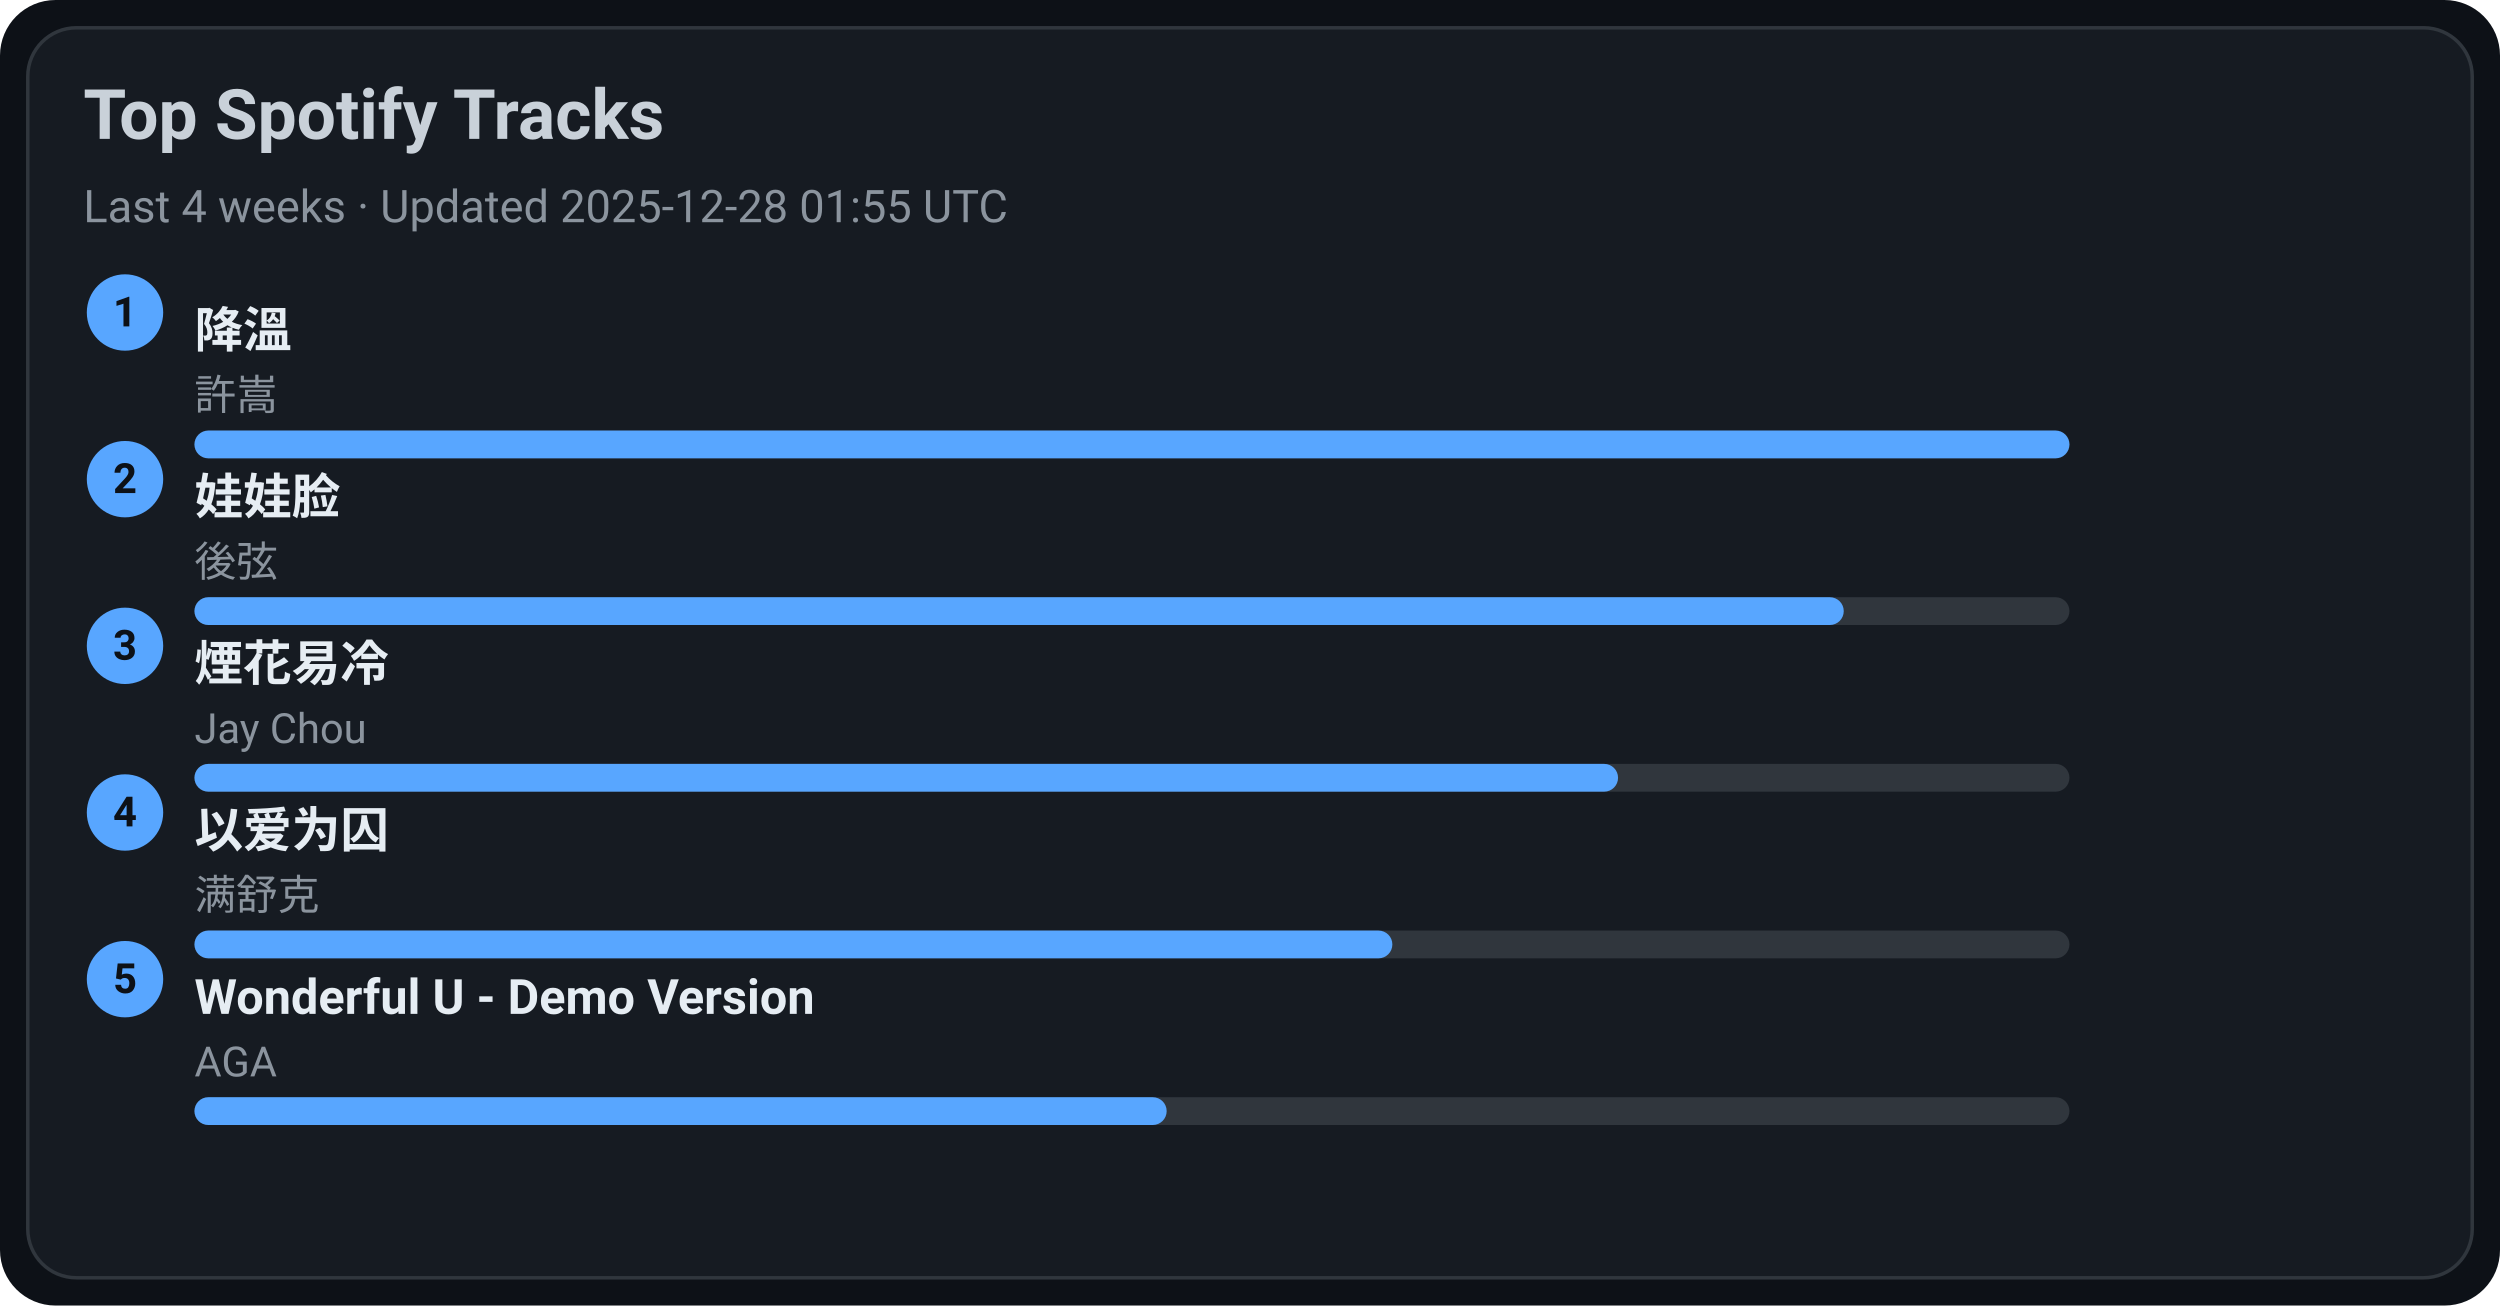
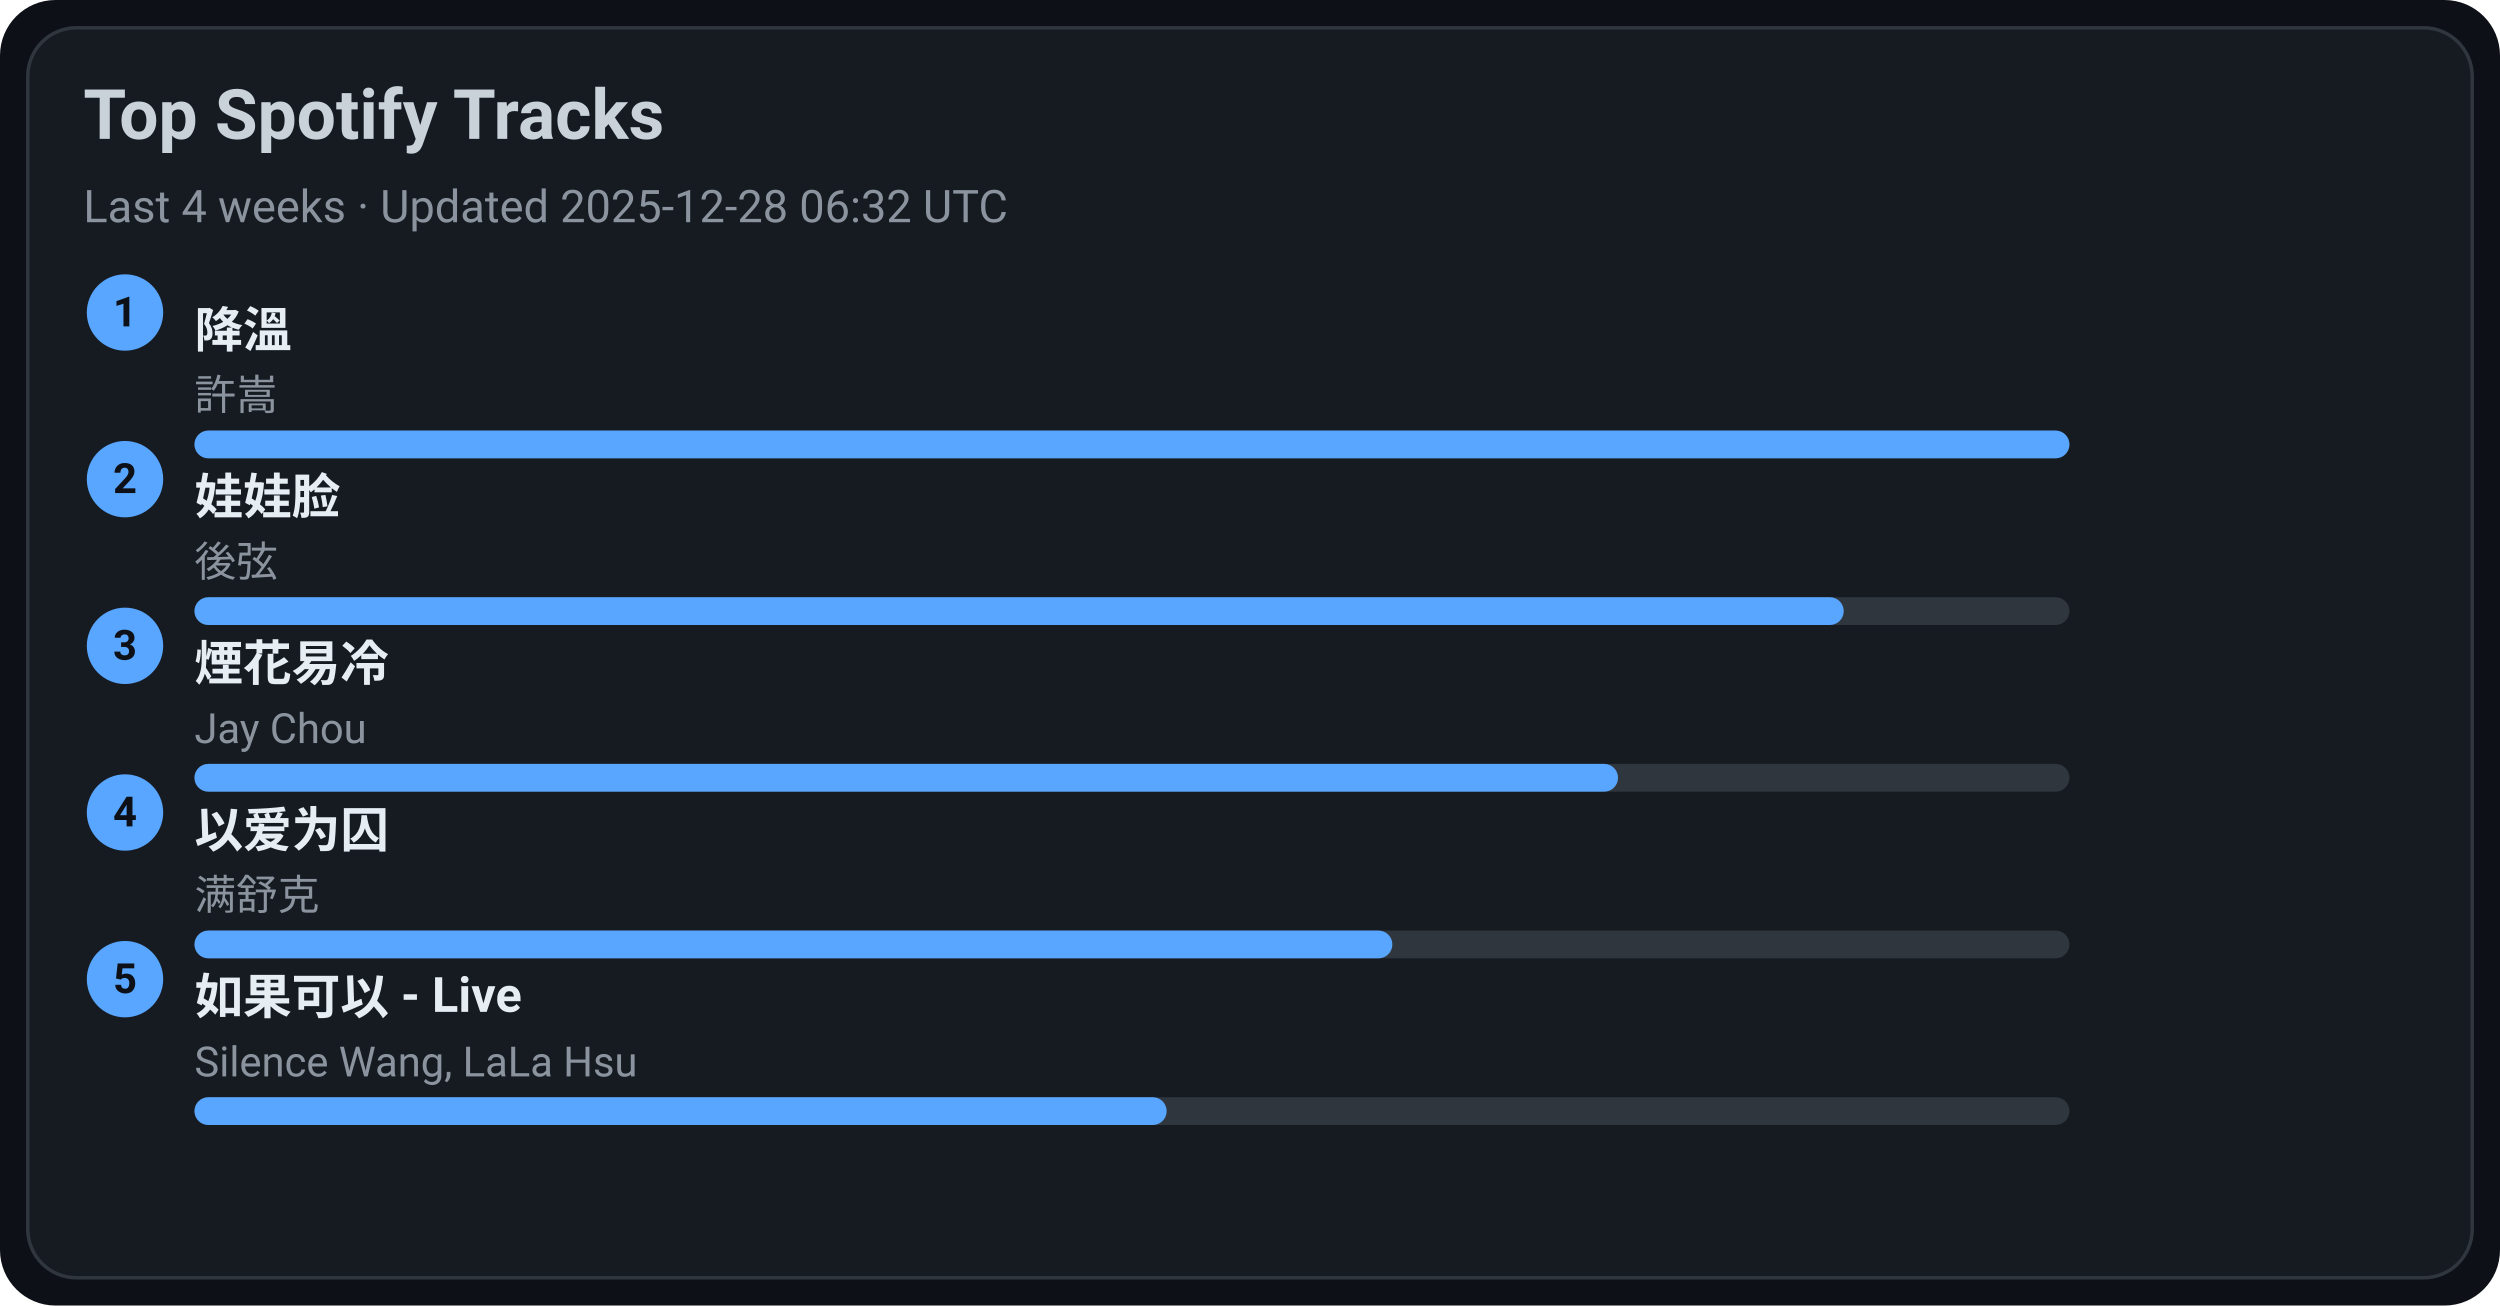
<svg xmlns="http://www.w3.org/2000/svg" width="720" height="376" viewBox="0 0 720 376">
  <style>text{font-family:-apple-system,BlinkMacSystemFont,Segoe UI,Roboto,Ubuntu,Helvetica Neue,Arial,Noto Sans,sans-serif}</style>
  <rect width="720" height="376" rx="16" fill="#0d1117" />
  <rect x="8" y="8" width="704" height="360" rx="14" fill="#161b22" stroke="#30363d" />
  <text x="24" y="40" font-size="20" fill="#c9d1d9" font-weight="600">Top Spotify Tracks</text>
-   <text x="24" y="64" font-size="13" fill="#8b949e">Last 4 weeks · Updated 2025-12-28 01:55 UTC</text>
+   <text x="24" y="64" font-size="13" fill="#8b949e">Last 4 weeks · Updated 2025-12-28 06:32 UTC</text>
  <circle cx="36" cy="90" r="11" fill="#58a6ff" />
  <text x="36" y="94" text-anchor="middle" font-size="12" fill="#0d1117" font-weight="700">1</text>
  <a href="https://open.spotify.com/track/2q9uhrOfyOnBa3oWR1PfYT" target="_blank" rel="noopener noreferrer">
    <text x="56" y="100" font-size="14" fill="#e6edf3" font-weight="600">降溫</text>
  </a>
  <text x="56" y="118" font-size="12" fill="#8b949e">許嵩</text>
  <rect x="56" y="124" width="540" height="8" rx="4" fill="#30363d" />
  <rect x="56" y="124" width="540" height="8" rx="4" fill="#58a6ff" />
  <circle cx="36" cy="138" r="11" fill="#58a6ff" />
  <text x="36" y="142" text-anchor="middle" font-size="12" fill="#0d1117" font-weight="700">2</text>
  <a href="https://open.spotify.com/track/08ouEICweFmqfgPJnRIQkE" target="_blank" rel="noopener noreferrer">
    <text x="56" y="148" font-size="14" fill="#e6edf3" font-weight="600">娃娃脸</text>
  </a>
  <text x="56" y="166" font-size="12" fill="#8b949e">後弦</text>
  <rect x="56" y="172" width="540" height="8" rx="4" fill="#30363d" />
  <rect x="56" y="172" width="475" height="8" rx="4" fill="#58a6ff" />
  <circle cx="36" cy="186" r="11" fill="#58a6ff" />
  <text x="36" y="190" text-anchor="middle" font-size="12" fill="#0d1117" font-weight="700">3</text>
  <a href="https://open.spotify.com/track/24beWW0pQCJEF3IVSpIryu" target="_blank" rel="noopener noreferrer">
    <text x="56" y="196" font-size="14" fill="#e6edf3" font-weight="600">煙花易冷</text>
  </a>
  <text x="56" y="214" font-size="12" fill="#8b949e">Jay Chou</text>
  <rect x="56" y="220" width="540" height="8" rx="4" fill="#30363d" />
  <rect x="56" y="220" width="410" height="8" rx="4" fill="#58a6ff" />
  <circle cx="36" cy="234" r="11" fill="#58a6ff" />
  <text x="36" y="238" text-anchor="middle" font-size="12" fill="#0d1117" font-weight="700">4</text>
  <a href="https://open.spotify.com/track/0RW2LEfGQK5BaIho6sSLqf" target="_blank" rel="noopener noreferrer">
    <text x="56" y="244" font-size="14" fill="#e6edf3" font-weight="600">以爱为囚</text>
  </a>
  <text x="56" y="262" font-size="12" fill="#8b949e">满舒克</text>
  <rect x="56" y="268" width="540" height="8" rx="4" fill="#30363d" />
  <rect x="56" y="268" width="345" height="8" rx="4" fill="#58a6ff" />
  <circle cx="36" cy="282" r="11" fill="#58a6ff" />
  <text x="36" y="286" text-anchor="middle" font-size="12" fill="#0d1117" font-weight="700">5</text>
-   <a href="https://open.spotify.com/track/2eSNpIOFoi1Q8wxw6CycXJ" target="_blank" rel="noopener noreferrer">
-     <text x="56" y="292" font-size="14" fill="#e6edf3" font-weight="600">Wonderful U - Demo Version</text>
+   <a href="https://open.spotify.com/track/6IF65dJzfmPcX7jwDegwoo" target="_blank" rel="noopener noreferrer">
+     <text x="56" y="292" font-size="14" fill="#e6edf3" font-weight="600">如果可以 - Live</text>
  </a>
-   <text x="56" y="310" font-size="12" fill="#8b949e">AGA</text>
+   <text x="56" y="310" font-size="12" fill="#8b949e">Silence Wang, LaLa Hsu</text>
  <rect x="56" y="316" width="540" height="8" rx="4" fill="#30363d" />
  <rect x="56" y="316" width="280" height="8" rx="4" fill="#58a6ff" />
</svg>
